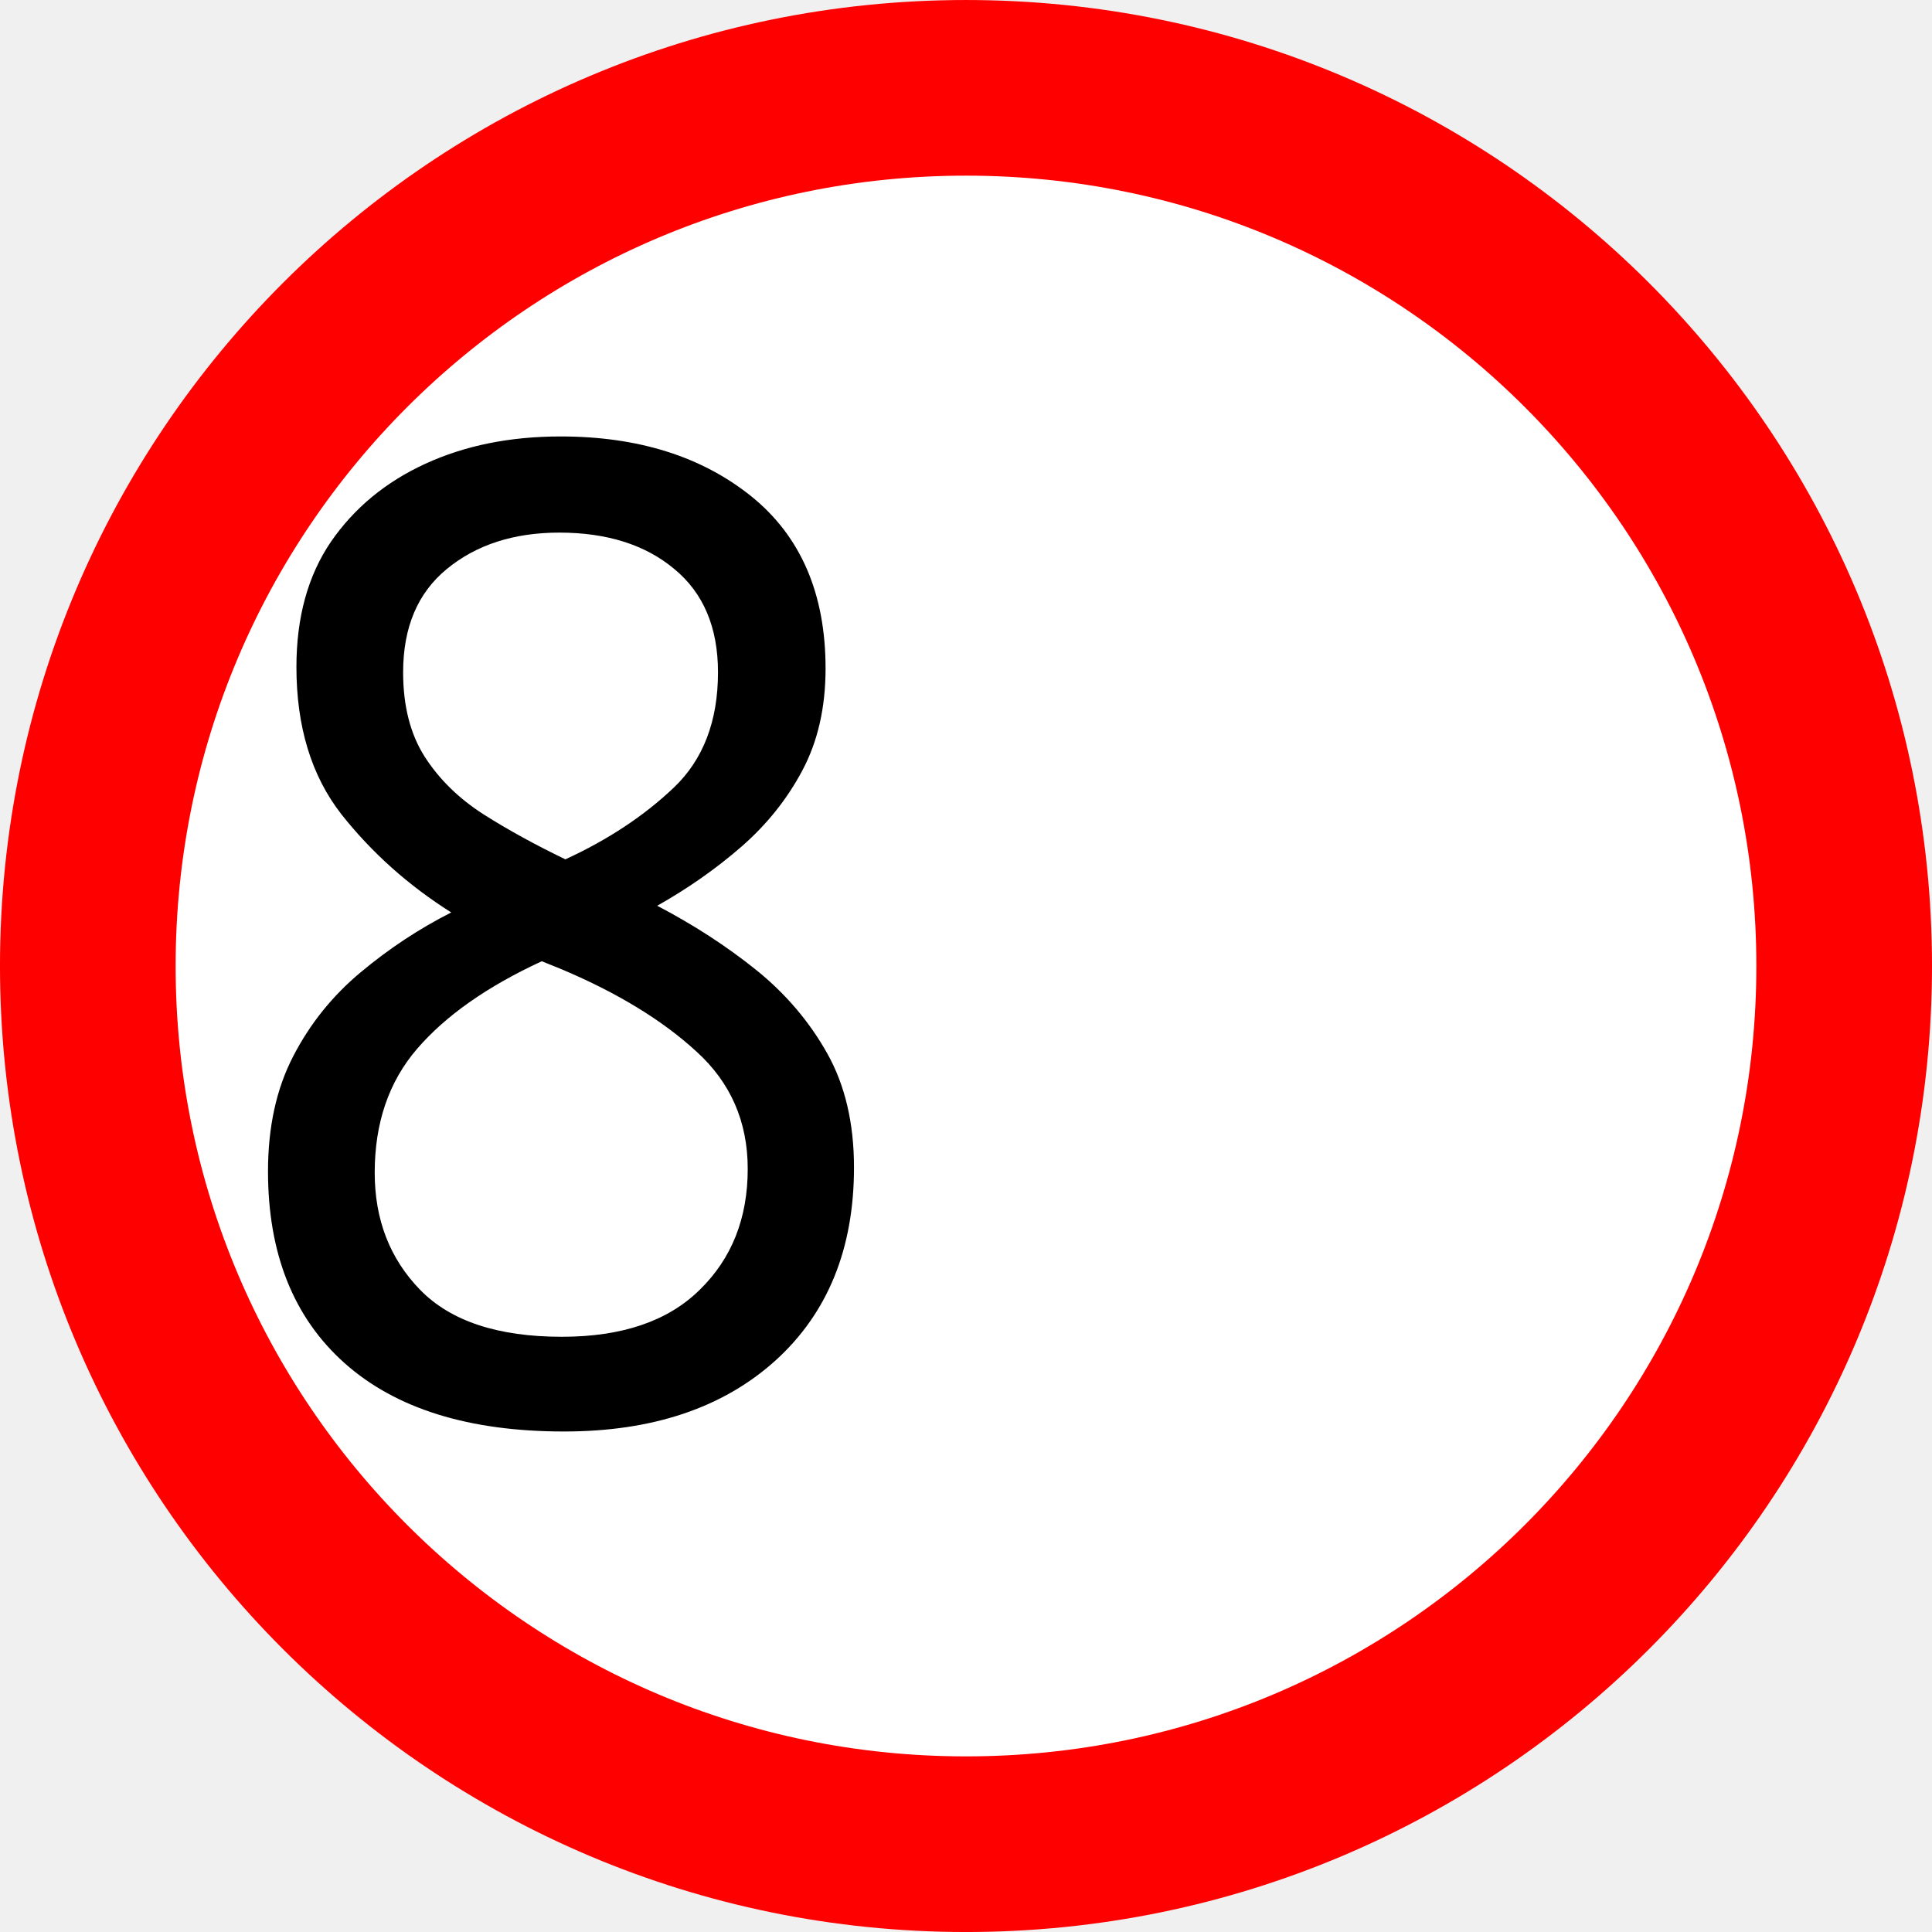
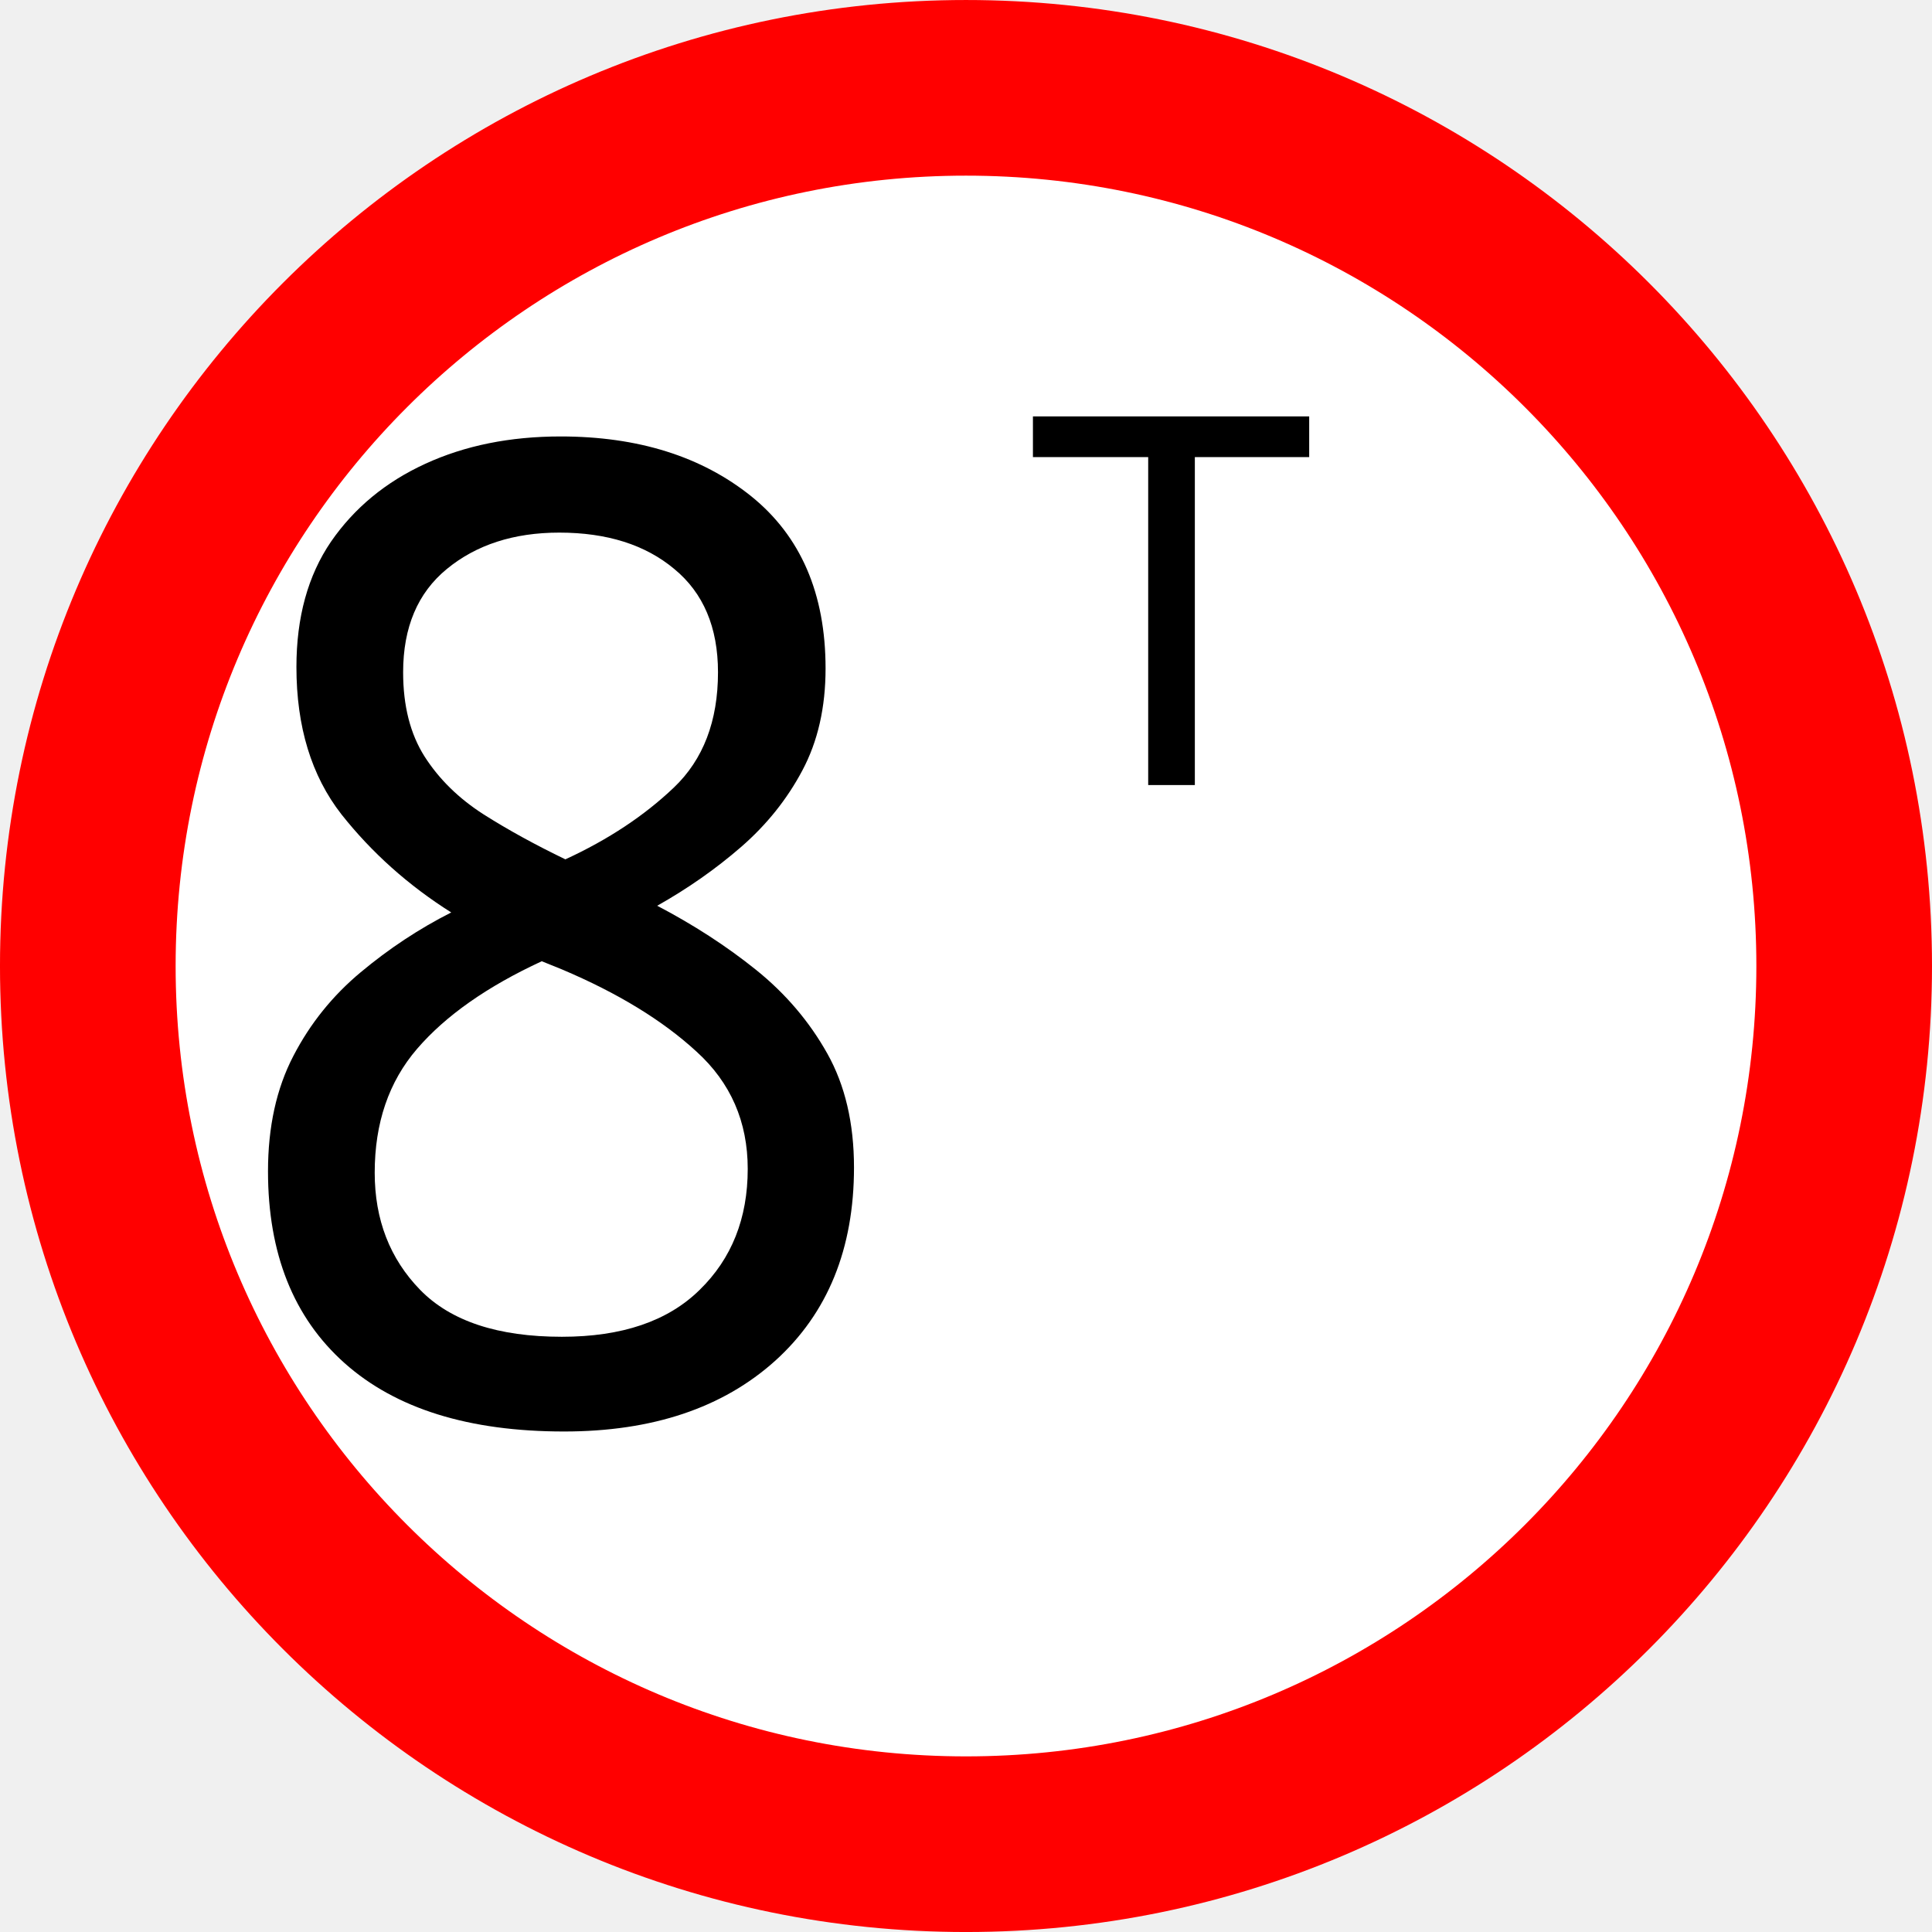
<svg xmlns="http://www.w3.org/2000/svg" width="66mm" height="66mm" viewBox="0 0 66 66" version="1.1" id="svg8">
  <defs id="defs2" />
  <g id="layer1" transform="translate(-43.72916,-48.93154)">
    <circle style="fill:#ffffff;fill-opacity:1;stroke:#ff0000;stroke-width:6;stroke-miterlimit:4;stroke-dasharray:none;stroke-dashoffset:0" id="path812" cx="76.729" cy="81.932" r="30" />
    <text xml:space="preserve" style="font-style:normal;font-variant:normal;font-weight:normal;font-stretch:normal;font-size:11.069px;line-height:1.25;font-family:'Roadgeek 2005 Series 1B';-inkscape-font-specification:'Roadgeek 2005 Series 1B';text-align:center;letter-spacing:0px;word-spacing:0px;text-anchor:middle;fill:#000000;fill-opacity:1;stroke:none;stroke-width:0.277" x="73" y="93.101" id="text846" transform="scale(0.9561043,1.045911)">
      <tspan id="tspan844" x="73" y="93.101" style="font-size:44.277px;stroke-width:0.277">8</tspan>
    </text>
+     <text xml:space="preserve" style="font-style:normal;font-variant:normal;font-weight:normal;font-stretch:normal;font-size:10.583px;line-height:1.25;font-family:'Roadgeek 2005 Series 1B';-inkscape-font-specification:'Roadgeek 2005 Series 1B';text-align:center;letter-spacing:0px;word-spacing:0px;text-anchor:middle;fill:#000000;fill-opacity:1;stroke:none;stroke-width:0.265" x="90.625" y="75.75" id="text850">
+       <tspan id="tspan848" x="90.625" y="75.75" style="font-size:17.639px;stroke-width:0.265">T</tspan>
+     </text>
  </g>
</svg>
